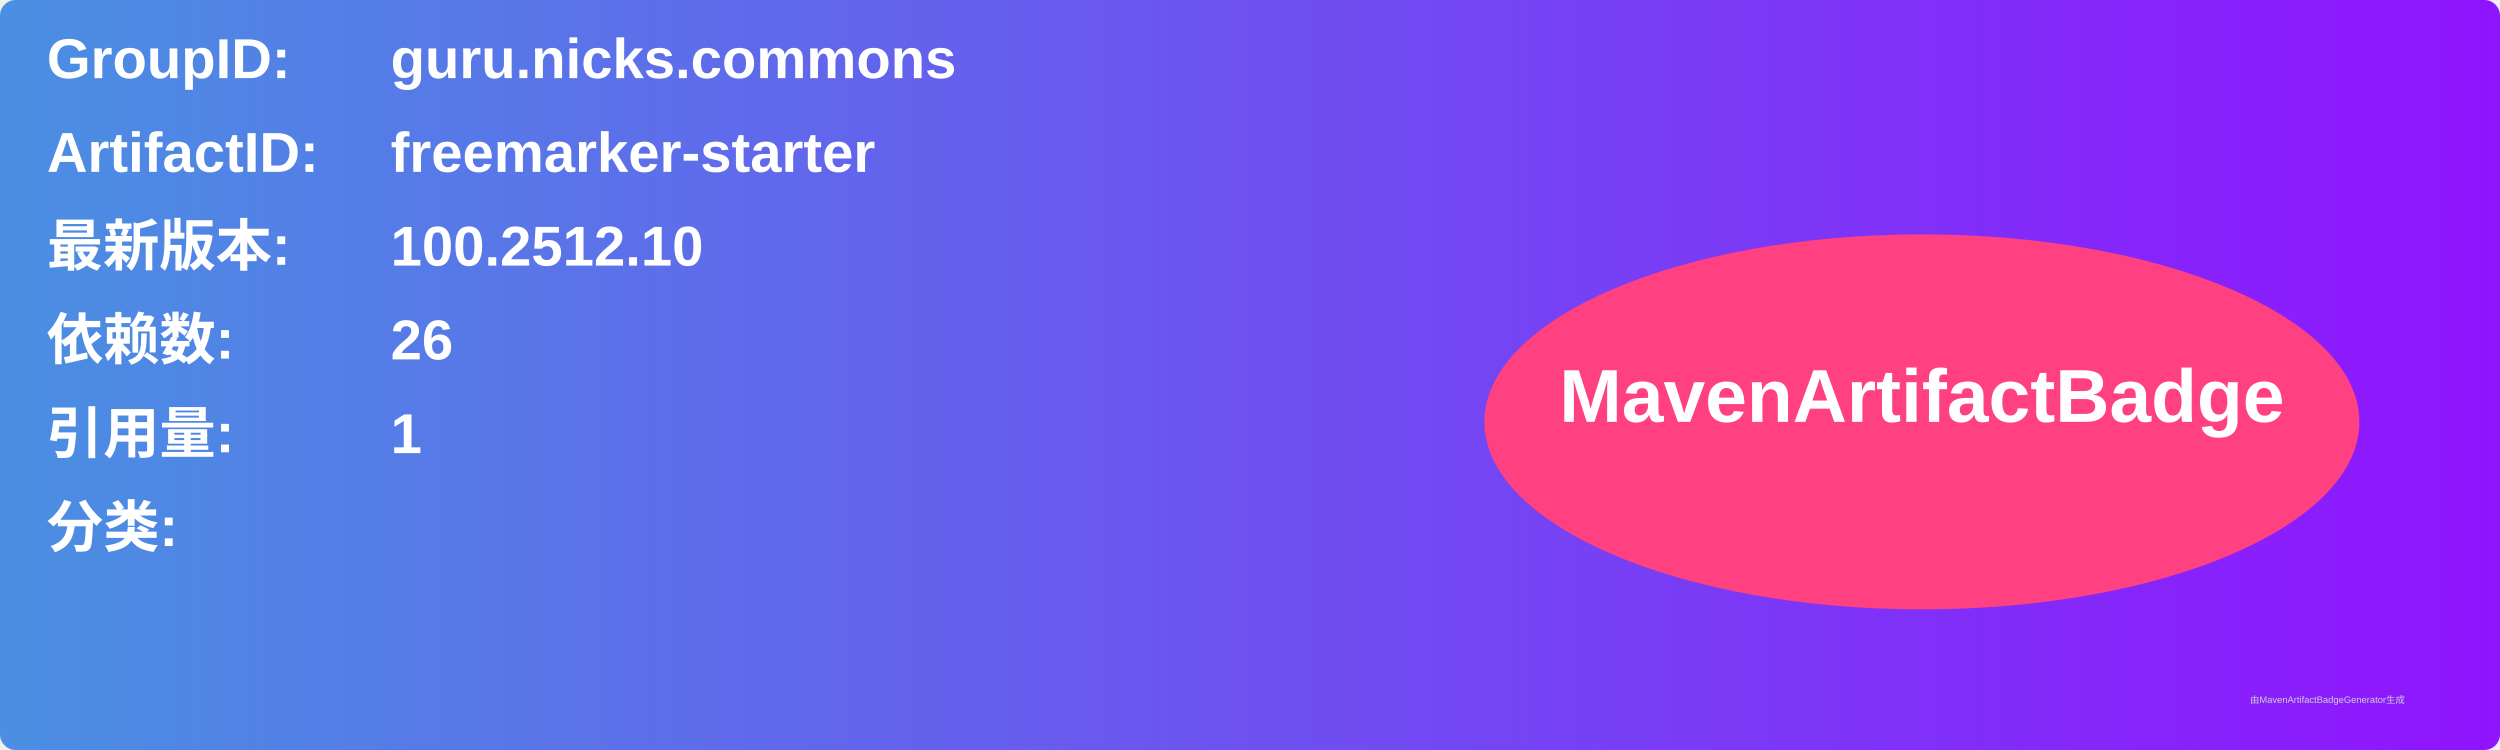
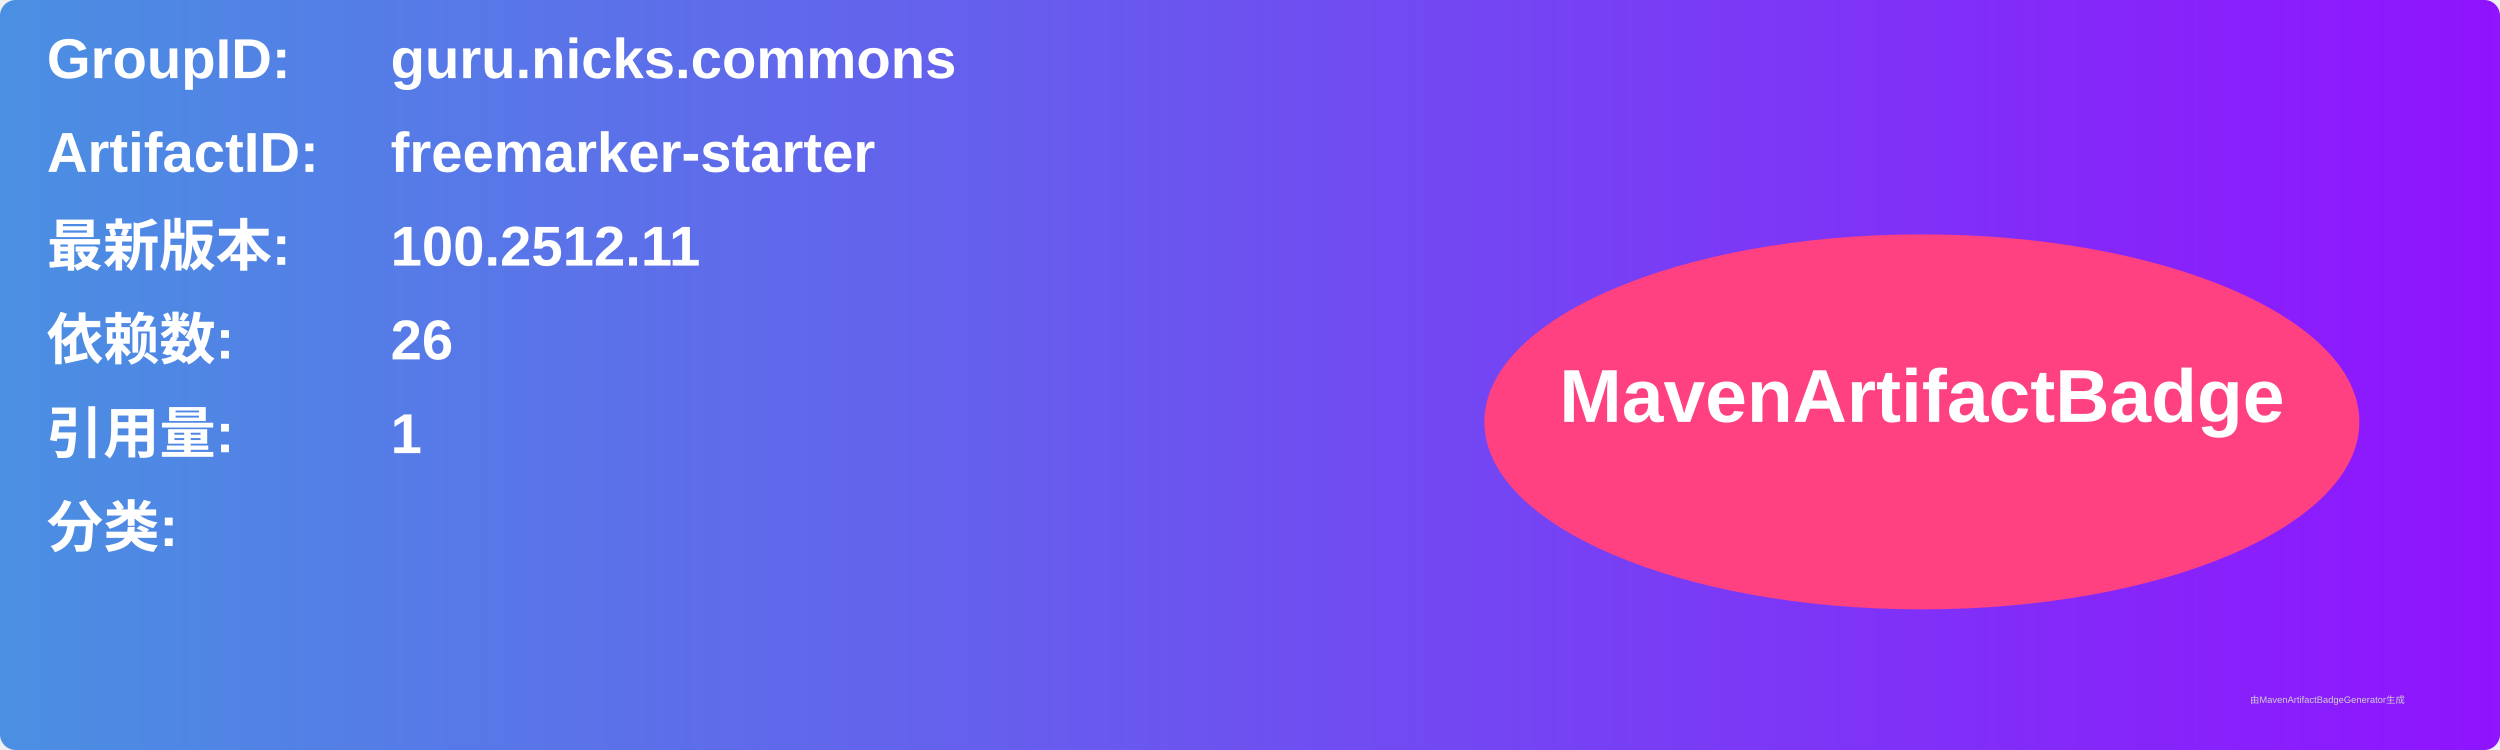
<svg xmlns="http://www.w3.org/2000/svg" width="800" height="240" viewBox="0 0 800 240">
  <linearGradient id="grad" x1="0%" y1="0%" x2="100%" y2="0%">
    <stop offset="0%" stop-color="#4a90e2" />
    <stop offset="100%" stop-color="#9013fe" />
  </linearGradient>
  <rect width="100%" height="100%" rx="5" ry="5" fill="url(#grad)" />
  <g transform="translate(15, 15)">
    <text x="0" y="10" font-family="Arial" font-size="18" fill="white" font-weight="bold" width="260">GroupID:</text>
    <text x="110" y="10" font-family="Arial" font-size="18" fill="white" font-weight="bold" width="460">guru.nicks.commons</text>
    <text x="0" y="40" font-family="Arial" font-size="18" fill="white" font-weight="bold" width="260">ArtifactID:</text>
    <text x="110" y="40" font-family="Arial" font-size="18" fill="white" font-weight="bold" width="460">freemarker-starter</text>
    <text x="0" y="70" font-family="Arial" font-size="18" fill="white" font-weight="bold">最新版本:</text>
    <text x="110" y="70" font-family="Arial" font-size="18" fill="white" font-weight="bold">
-       <tspan font-weight="bold">100.2512.10</tspan>
+       <tspan font-weight="bold">100.2512.11</tspan>
    </text>
    <text x="0" y="100" font-family="Arial" font-size="18" fill="white" font-weight="bold">依赖数: </text>
    <text x="110" y="100" font-family="Arial" font-size="18" fill="white">
      <tspan font-weight="bold">26</tspan>
    </text>
    <text x="0" y="130" font-family="Arial" font-size="18" fill="white" font-weight="bold">引用量: </text>
    <text x="110" y="130" font-family="Arial" font-size="18" fill="white">
      <tspan font-weight="bold">1</tspan>
    </text>
    <text x="0" y="160" font-family="Arial" font-size="18" fill="white" font-weight="bold">分类:</text>
    <text x="10" y="190" font-family="Arial" font-size="10" fill="white">
      <tspan font-weight="bold" />
    </text>
    <ellipse cx="600" cy="120" rx="140" ry="60" fill="#ff4081" />
    <text x="600" y="120" text-anchor="middle" font-family="Arial" font-size="24" fill="white" font-weight="bold">MavenArtifactBadge</text>
  </g>
  <text x="720" y="225" font-family="Arial" font-size="3" fill="#d0d0d0">由MavenArtifactBadgeGenerator生成</text>
</svg>
